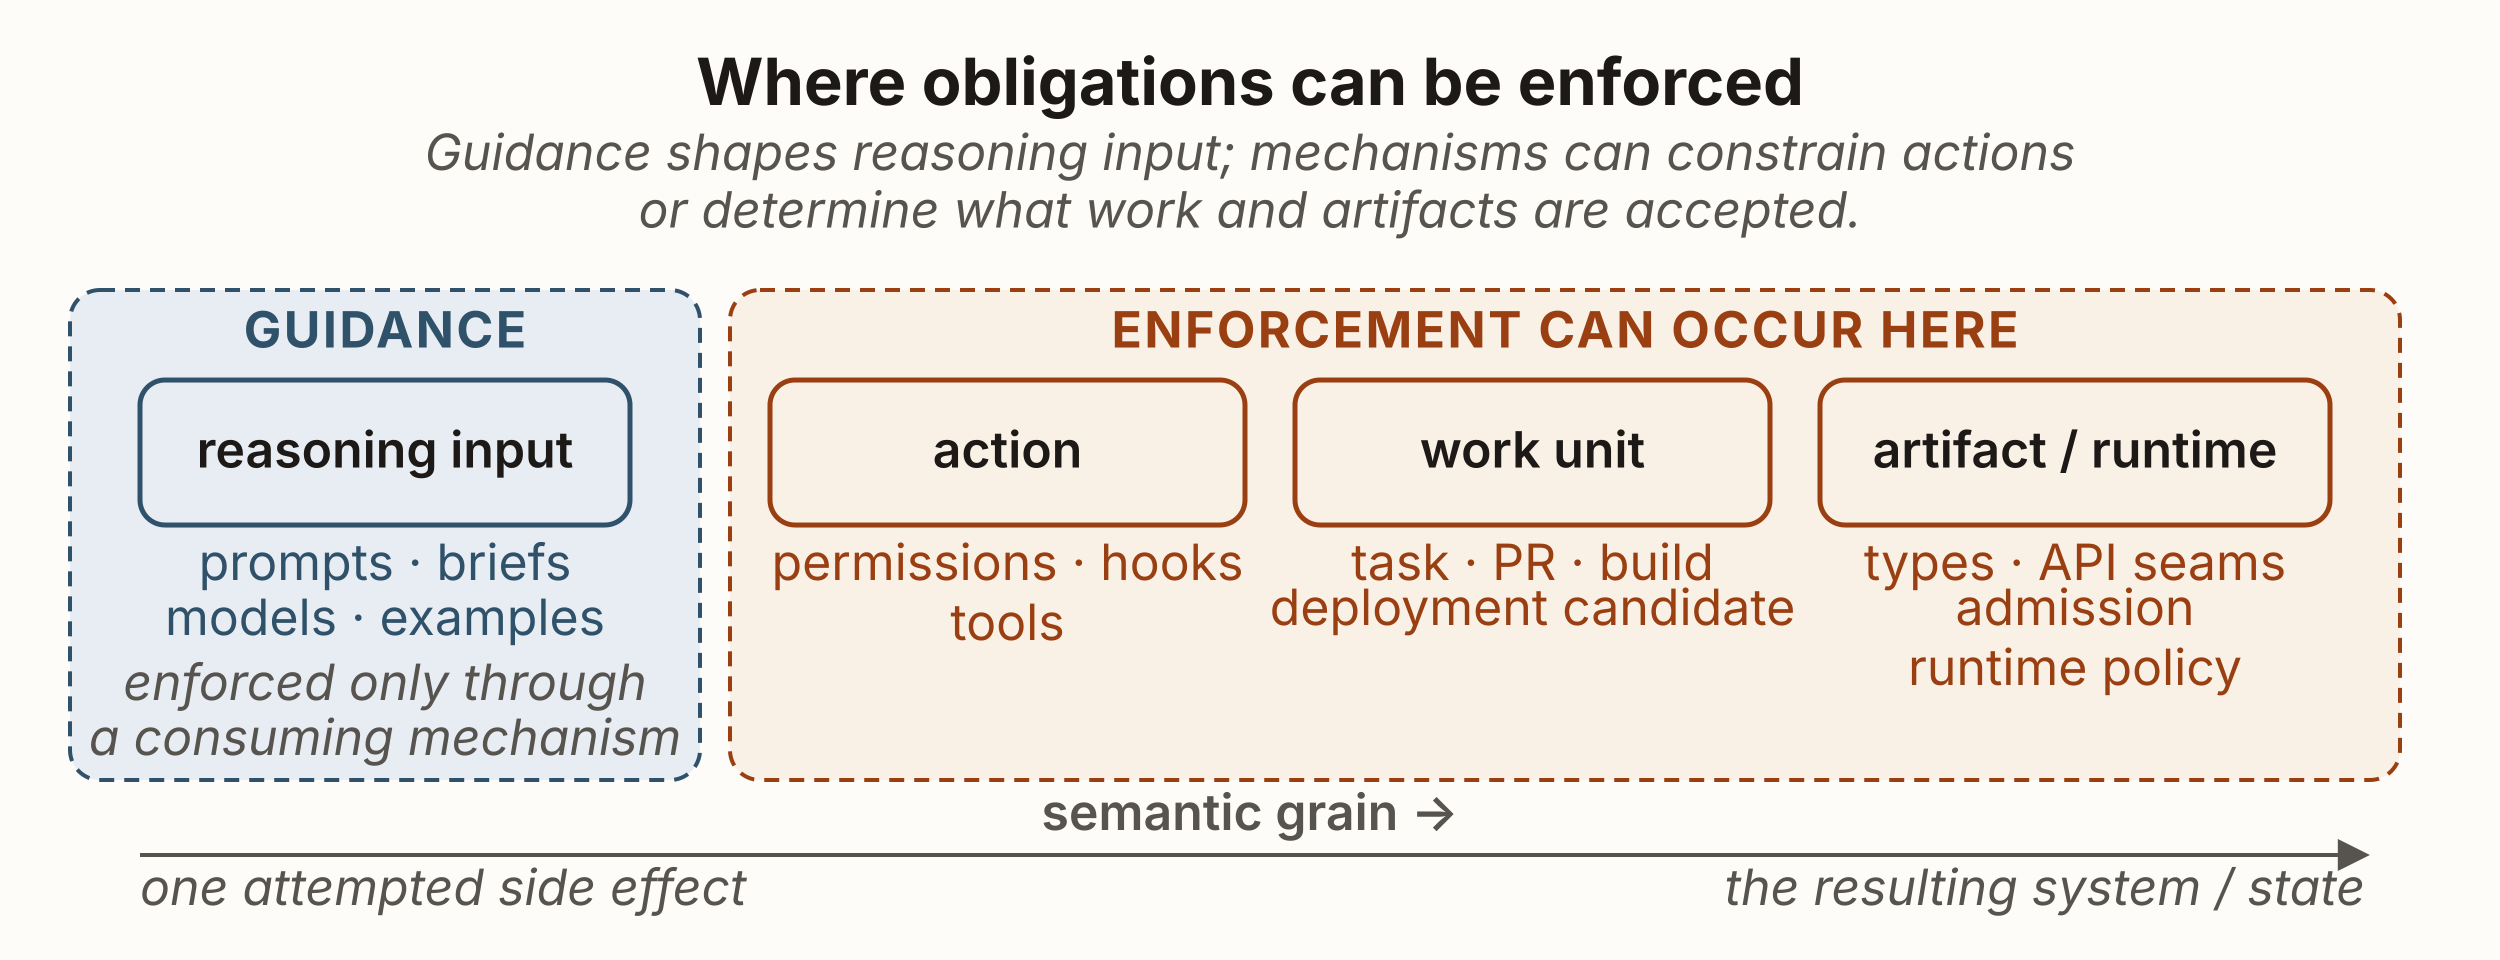
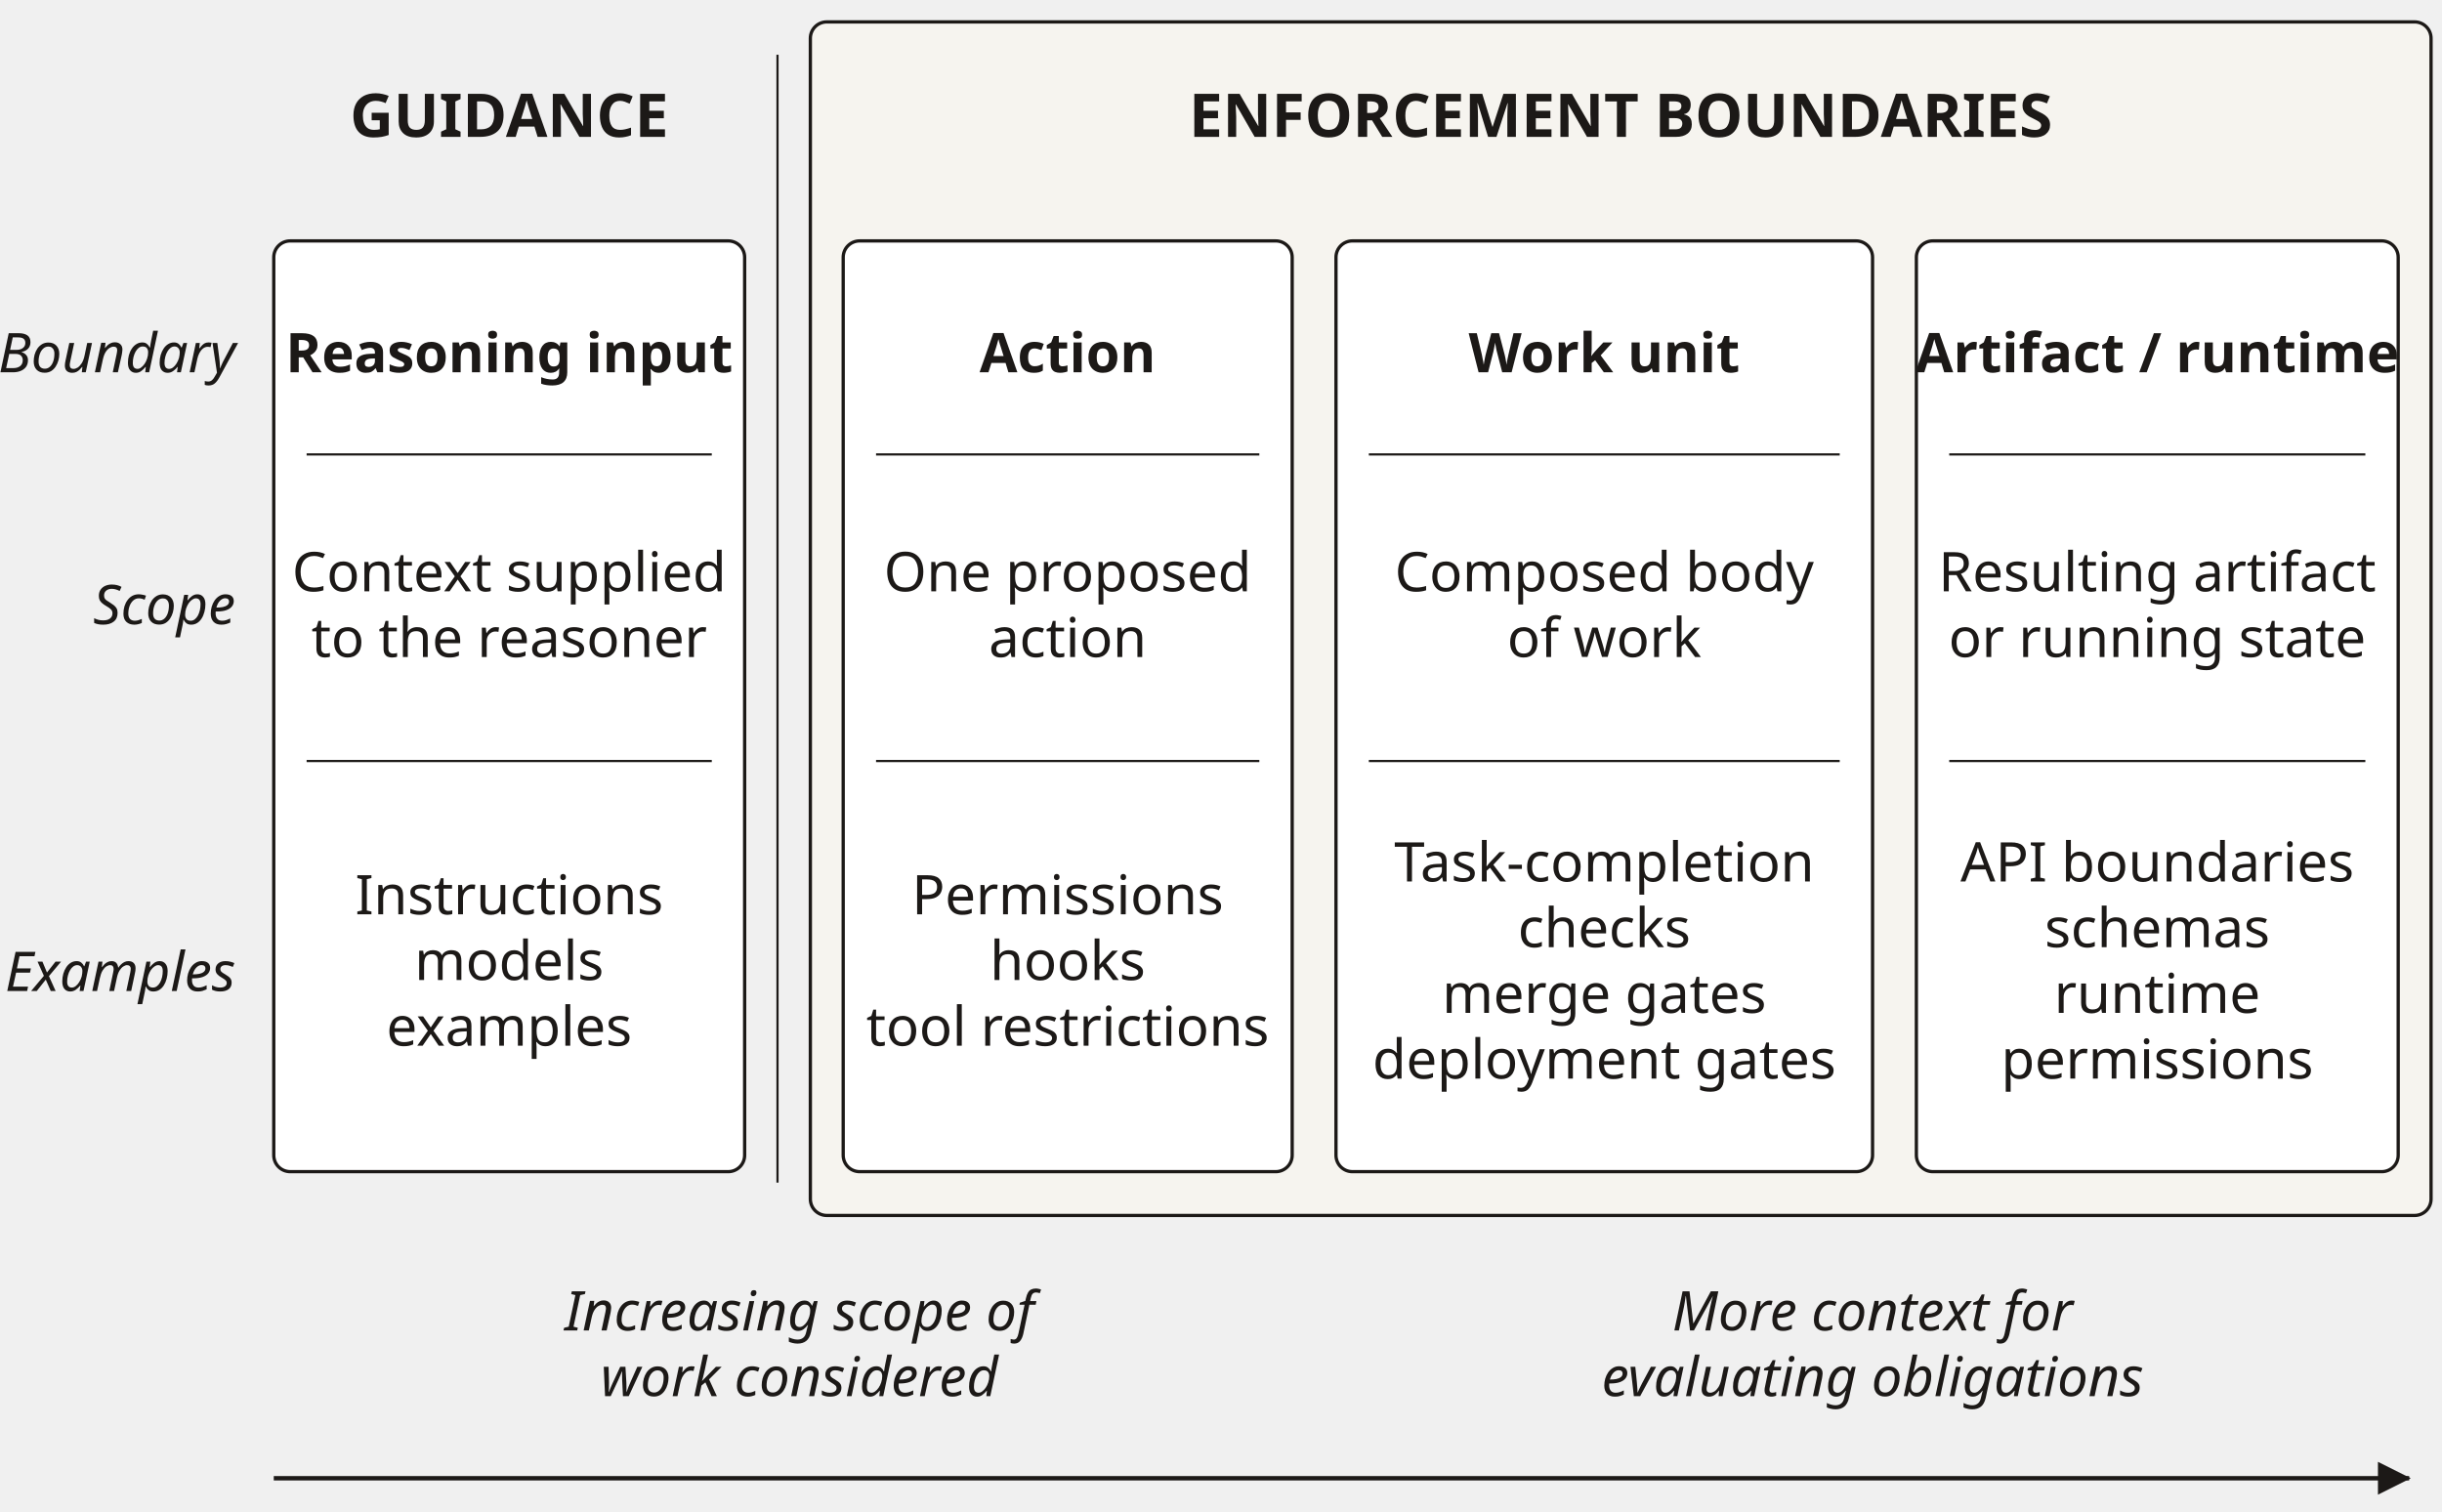
- <svg xmlns="http://www.w3.org/2000/svg" viewBox="0 0 1000 384" width="1000" height="384" role="group" aria-labelledby="ibTitle ibDesc" font-family="'Source Sans 3', -apple-system, 'Segoe UI', sans-serif">
+ <svg xmlns="http://www.w3.org/2000/svg" viewBox="0 0 446 276" width="446" height="276" role="img" aria-labelledby="ibTitle ibDesc" font-family="'Source Sans 3', sans-serif">
  <defs>
-     <marker id="ib-axis" viewBox="0 0 10 10" refX="8.5" refY="5" markerWidth="8" markerHeight="8" orient="auto">
-       <path d="M0,0 L10,5 L0,10 z" fill="#57534e" />
+     <marker id="ib-arrow" viewBox="0 0 10 10" refX="9.5" refY="5" markerWidth="6" markerHeight="6" orient="auto" markerUnits="userSpaceOnUse">
+       <path d="M0,0 L10,5 L0,10 z" fill="#1c1917" />
    </marker>
  </defs>
-   <rect x="0" y="0" width="1000" height="384" fill="#fdfcf9" />
-   <text x="500" y="42" text-anchor="middle" font-size="26" font-weight="700" fill="#1c1917">Where obligations can be enforced</text>
-   <text x="500" y="68" text-anchor="middle" font-size="20" font-style="italic" fill="#57534e">Guidance shapes reasoning input; mechanisms can constrain actions</text>
-   <text x="500" y="91" text-anchor="middle" font-size="20" font-style="italic" fill="#57534e">or determine what work and artifacts are accepted.</text>
-   <rect x="28" y="116" width="252" height="196" rx="12" fill="#e7edf3" stroke="#2f5169" stroke-width="1.6" stroke-dasharray="6 4" />
-   <text x="154" y="139" text-anchor="middle" font-size="20" font-weight="700" fill="#2f5169" letter-spacing="1">GUIDANCE</text>
-   <rect x="292" y="116" width="668" height="196" rx="12" fill="#faf1e6" stroke="#9a3f12" stroke-width="1.6" stroke-dasharray="6 4" />
-   <text x="626" y="139" text-anchor="middle" font-size="20" font-weight="700" fill="#9a3f12" letter-spacing="1">ENFORCEMENT CAN OCCUR HERE</text>
-   <rect x="56" y="152" width="196" height="58" rx="10" fill="#e7edf3" stroke="#2f5169" stroke-width="2" />
-   <text x="154" y="187" text-anchor="middle" font-size="20" font-weight="600" fill="#1c1917">reasoning input</text>
-   <rect x="308" y="152" width="190" height="58" rx="10" fill="#faf1e6" stroke="#9a3f12" stroke-width="2" />
-   <text x="403" y="187" text-anchor="middle" font-size="20" font-weight="600" fill="#1c1917">action</text>
-   <rect x="518" y="152" width="190" height="58" rx="10" fill="#faf1e6" stroke="#9a3f12" stroke-width="2" />
-   <text x="613" y="187" text-anchor="middle" font-size="20" font-weight="600" fill="#1c1917">work unit</text>
-   <rect x="728" y="152" width="204" height="58" rx="10" fill="#faf1e6" stroke="#9a3f12" stroke-width="2" />
-   <text x="830" y="187" text-anchor="middle" font-size="20" font-weight="600" fill="#1c1917">artifact / runtime</text>
-   <text x="154" y="232" text-anchor="middle" font-size="20" fill="#2f5169">prompts · briefs</text>
-   <text x="154" y="254" text-anchor="middle" font-size="20" fill="#2f5169">models · examples</text>
-   <text x="403" y="232" text-anchor="middle" font-size="20" fill="#9a3f12">permissions · hooks</text>
-   <text x="403" y="256" text-anchor="middle" font-size="20" fill="#9a3f12">tools</text>
-   <text x="613" y="232" text-anchor="middle" font-size="20" fill="#9a3f12">task · PR · build</text>
-   <text x="613" y="250" text-anchor="middle" font-size="20" fill="#9a3f12">deployment candidate</text>
-   <text x="830" y="232" text-anchor="middle" font-size="20" fill="#9a3f12">types · API seams</text>
-   <text x="830" y="250" text-anchor="middle" font-size="20" fill="#9a3f12">admission</text>
-   <text x="830" y="274" text-anchor="middle" font-size="20" fill="#9a3f12">runtime policy</text>
-   <text x="154" y="280" text-anchor="middle" font-size="20" font-style="italic" fill="#57534e">enforced only through</text>
-   <text x="154" y="302" text-anchor="middle" font-size="20" font-style="italic" fill="#57534e">a consuming mechanism</text>
-   <text x="500" y="332" text-anchor="middle" font-size="20" font-weight="600" fill="#57534e">semantic grain →</text>
-   <line x1="56" y1="342" x2="946" y2="342" stroke="#57534e" stroke-width="1.6" marker-end="url(#ib-axis)" />
-   <text x="56" y="362" font-size="20" font-style="italic" fill="#57534e">one attempted side effect</text>
-   <text x="946" y="362" text-anchor="end" font-size="20" font-style="italic" fill="#57534e">the resulting system / state</text>
+   <rect x="148" y="4" width="296" height="218" rx="3" fill="#f6f4ef" stroke="#1c1917" stroke-width=".6" />
+   <text x="93" y="25" text-anchor="middle" font-size="11" fill="#1c1917" font-weight="700">GUIDANCE</text>
+   <text x="296" y="25" text-anchor="middle" font-size="11" fill="#1c1917" font-weight="700">ENFORCEMENT BOUNDARIES</text>
+   <path d="M142,10 L142,216" fill="none" stroke="#1c1917" stroke-width=".4" />
+   <rect x="50" y="44" width="86" height="170" rx="3" fill="#ffffff" stroke="#1c1917" stroke-width=".6" />
+   <text x="93.0" y="68" text-anchor="middle" font-size="10" fill="#1c1917" font-weight="700">Reasoning input</text>
+   <text x="93.0" y="108" text-anchor="middle" font-size="10" fill="#1c1917">Context supplied</text>
+   <text x="93.0" y="120" text-anchor="middle" font-size="10" fill="#1c1917">to the reasoner</text>
+   <path d="M56,83 L130,83" fill="none" stroke="#1c1917" stroke-width=".4" />
+   <path d="M56,139 L130,139" fill="none" stroke="#1c1917" stroke-width=".4" />
+   <text x="93.0" y="167" text-anchor="middle" font-size="10" fill="#1c1917">Instructions</text>
+   <text x="93.0" y="179" text-anchor="middle" font-size="10" fill="#1c1917">models</text>
+   <text x="93.0" y="191" text-anchor="middle" font-size="10" fill="#1c1917">examples</text>
+   <rect x="154" y="44" width="82" height="170" rx="3" fill="#ffffff" stroke="#1c1917" stroke-width=".6" />
+   <text x="195.0" y="68" text-anchor="middle" font-size="10" fill="#1c1917" font-weight="700">Action</text>
+   <text x="195.0" y="108" text-anchor="middle" font-size="10" fill="#1c1917">One proposed</text>
+   <text x="195.0" y="120" text-anchor="middle" font-size="10" fill="#1c1917">action</text>
+   <path d="M160,83 L230,83" fill="none" stroke="#1c1917" stroke-width=".4" />
+   <path d="M160,139 L230,139" fill="none" stroke="#1c1917" stroke-width=".4" />
+   <text x="195.0" y="167" text-anchor="middle" font-size="10" fill="#1c1917">Permissions</text>
+   <text x="195.0" y="179" text-anchor="middle" font-size="10" fill="#1c1917">hooks</text>
+   <text x="195.0" y="191" text-anchor="middle" font-size="10" fill="#1c1917">tool restrictions</text>
+   <rect x="244" y="44" width="98" height="170" rx="3" fill="#ffffff" stroke="#1c1917" stroke-width=".6" />
+   <text x="293.0" y="68" text-anchor="middle" font-size="10" fill="#1c1917" font-weight="700">Work unit</text>
+   <text x="293.0" y="108" text-anchor="middle" font-size="10" fill="#1c1917">Composed body</text>
+   <text x="293.0" y="120" text-anchor="middle" font-size="10" fill="#1c1917">of work</text>
+   <path d="M250,83 L336,83" fill="none" stroke="#1c1917" stroke-width=".4" />
+   <path d="M250,139 L336,139" fill="none" stroke="#1c1917" stroke-width=".4" />
+   <text x="293.0" y="161" text-anchor="middle" font-size="10" fill="#1c1917">Task-completion</text>
+   <text x="293.0" y="173" text-anchor="middle" font-size="10" fill="#1c1917">checks</text>
+   <text x="293.0" y="185" text-anchor="middle" font-size="10" fill="#1c1917">merge gates</text>
+   <text x="293.0" y="197" text-anchor="middle" font-size="10" fill="#1c1917">deployment gates</text>
+   <rect x="350" y="44" width="88" height="170" rx="3" fill="#ffffff" stroke="#1c1917" stroke-width=".6" />
+   <text x="394.0" y="68" text-anchor="middle" font-size="10" fill="#1c1917" font-weight="700">Artifact / runtime</text>
+   <text x="394.0" y="108" text-anchor="middle" font-size="10" fill="#1c1917">Resulting artifact</text>
+   <text x="394.0" y="120" text-anchor="middle" font-size="10" fill="#1c1917">or running state</text>
+   <path d="M356,83 L432,83" fill="none" stroke="#1c1917" stroke-width=".4" />
+   <path d="M356,139 L432,139" fill="none" stroke="#1c1917" stroke-width=".4" />
+   <text x="394.0" y="161" text-anchor="middle" font-size="10" fill="#1c1917">API boundaries</text>
+   <text x="394.0" y="173" text-anchor="middle" font-size="10" fill="#1c1917">schemas</text>
+   <text x="394.0" y="185" text-anchor="middle" font-size="10" fill="#1c1917">runtime</text>
+   <text x="394.0" y="197" text-anchor="middle" font-size="10" fill="#1c1917">permissions</text>
+   <text x="43" y="68" text-anchor="end" font-size="10" fill="#1c1917" font-style="italic">Boundary</text>
+   <text x="43" y="114" text-anchor="end" font-size="10" fill="#1c1917" font-style="italic">Scope</text>
+   <text x="43" y="181" text-anchor="end" font-size="10" fill="#1c1917" font-style="italic">Examples</text>
+   <text x="146" y="243" text-anchor="middle" font-size="10" fill="#1c1917" font-style="italic">Increasing scope of</text>
+   <text x="146" y="255" text-anchor="middle" font-size="10" fill="#1c1917" font-style="italic">work considered</text>
+   <text x="342" y="243" text-anchor="middle" font-size="10" fill="#1c1917" font-style="italic">More context for</text>
+   <text x="342" y="255" text-anchor="middle" font-size="10" fill="#1c1917" font-style="italic">evaluating obligations</text>
+   <path d="M50,270 L440,270" fill="none" stroke="#1c1917" stroke-width=".8" marker-end="url(#ib-arrow)" />
</svg>
